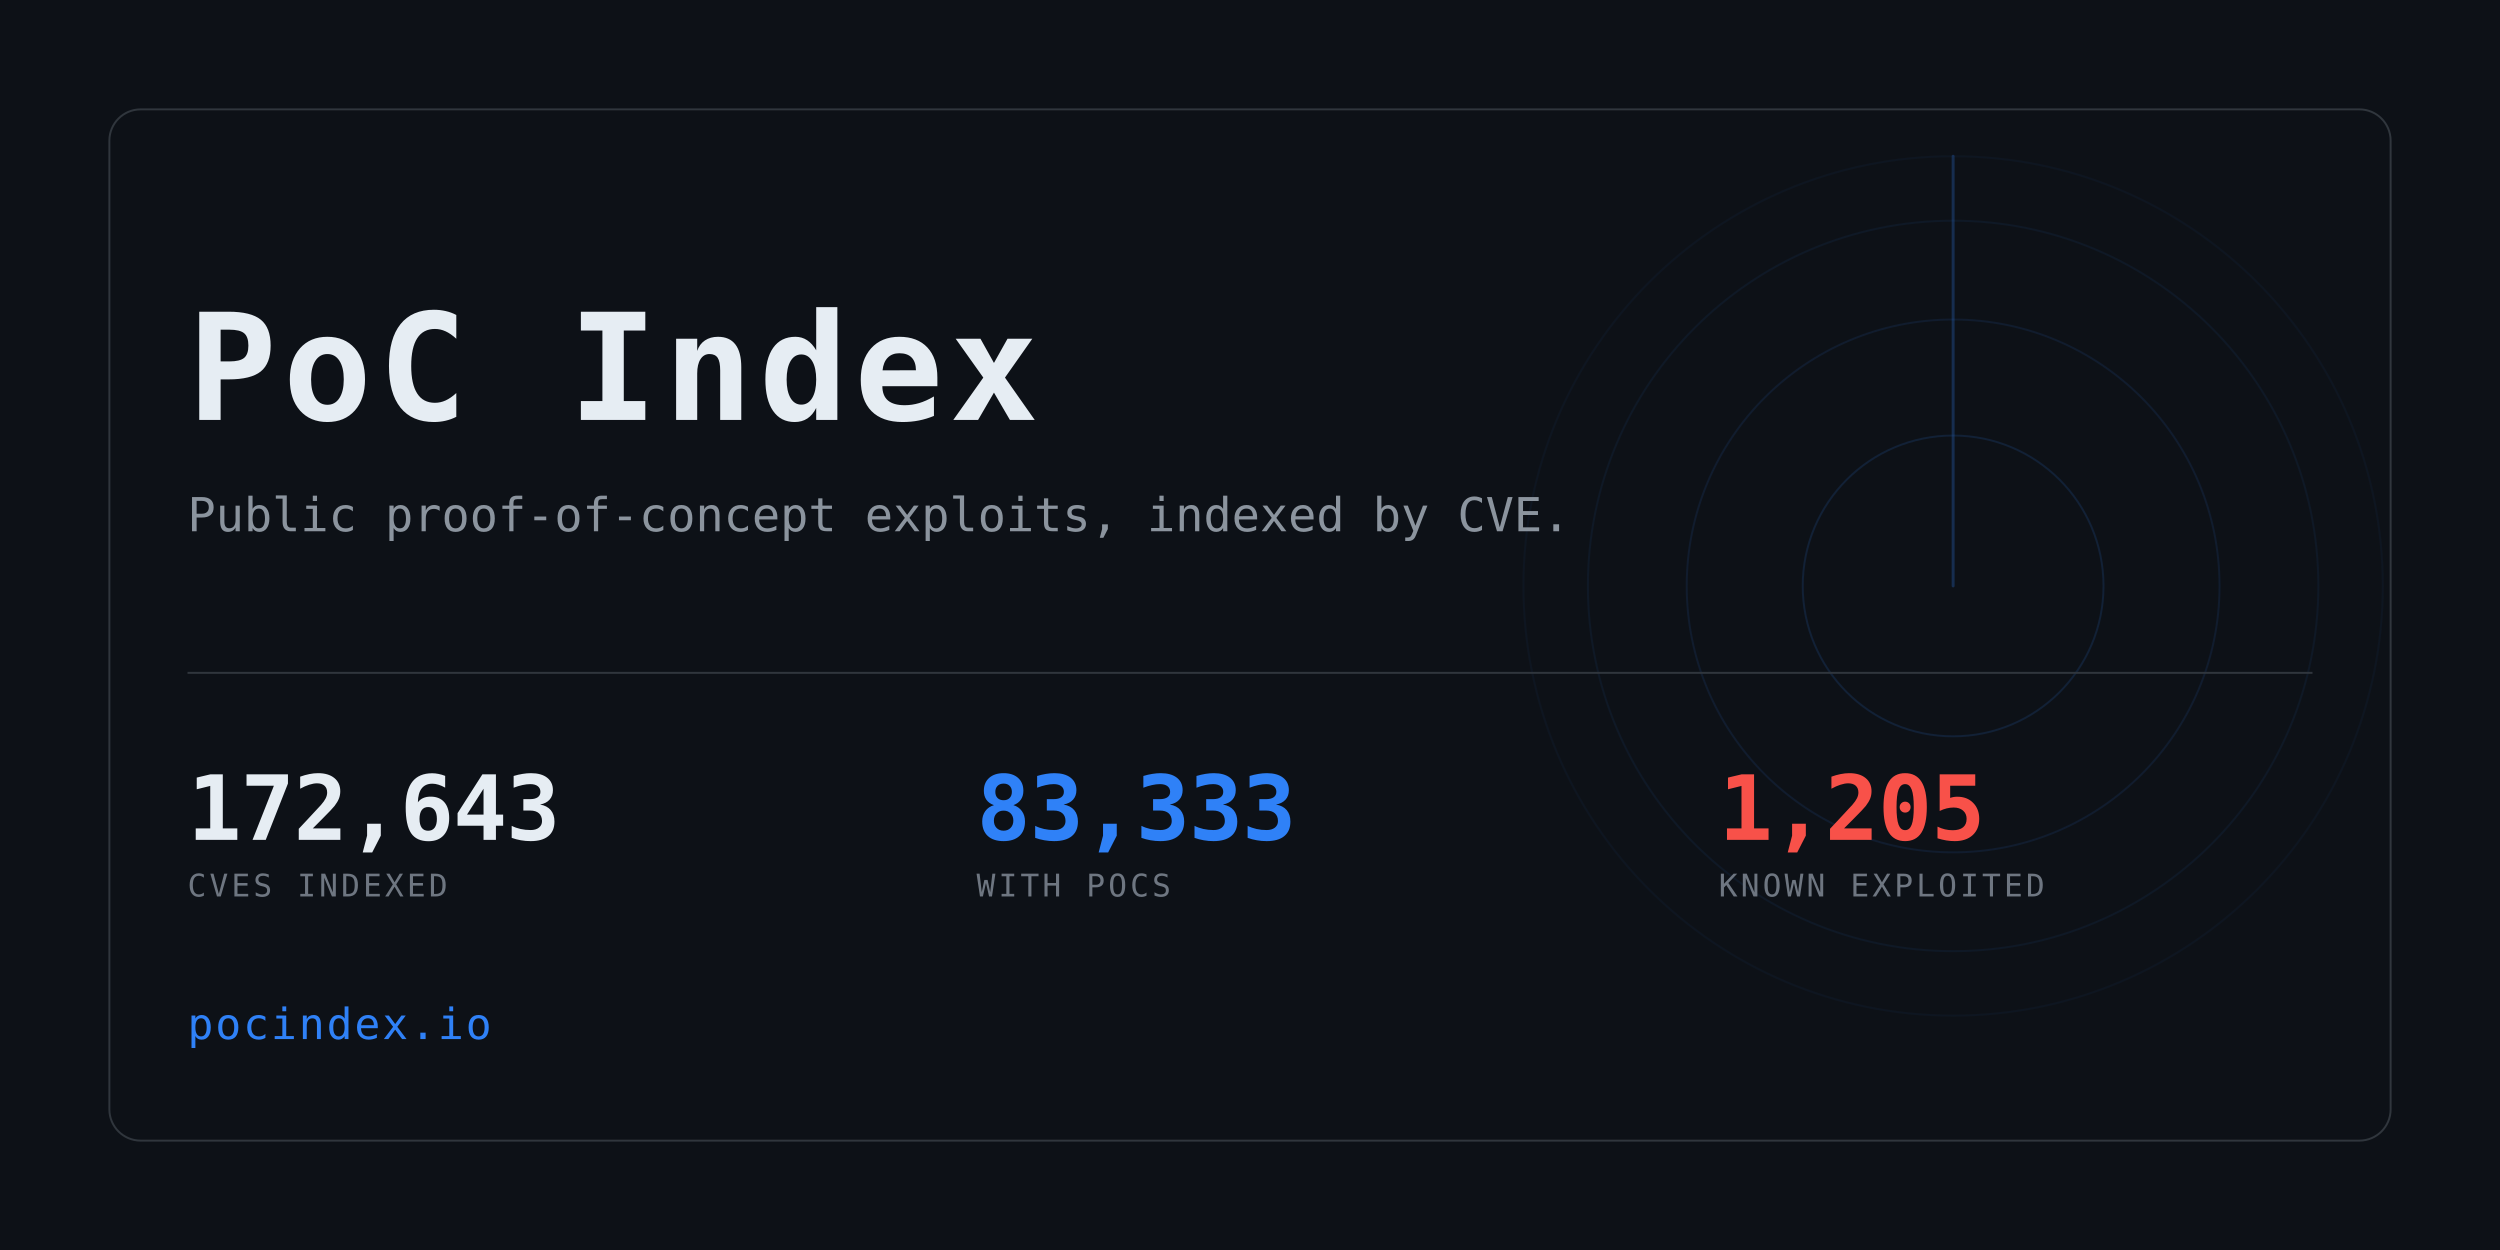
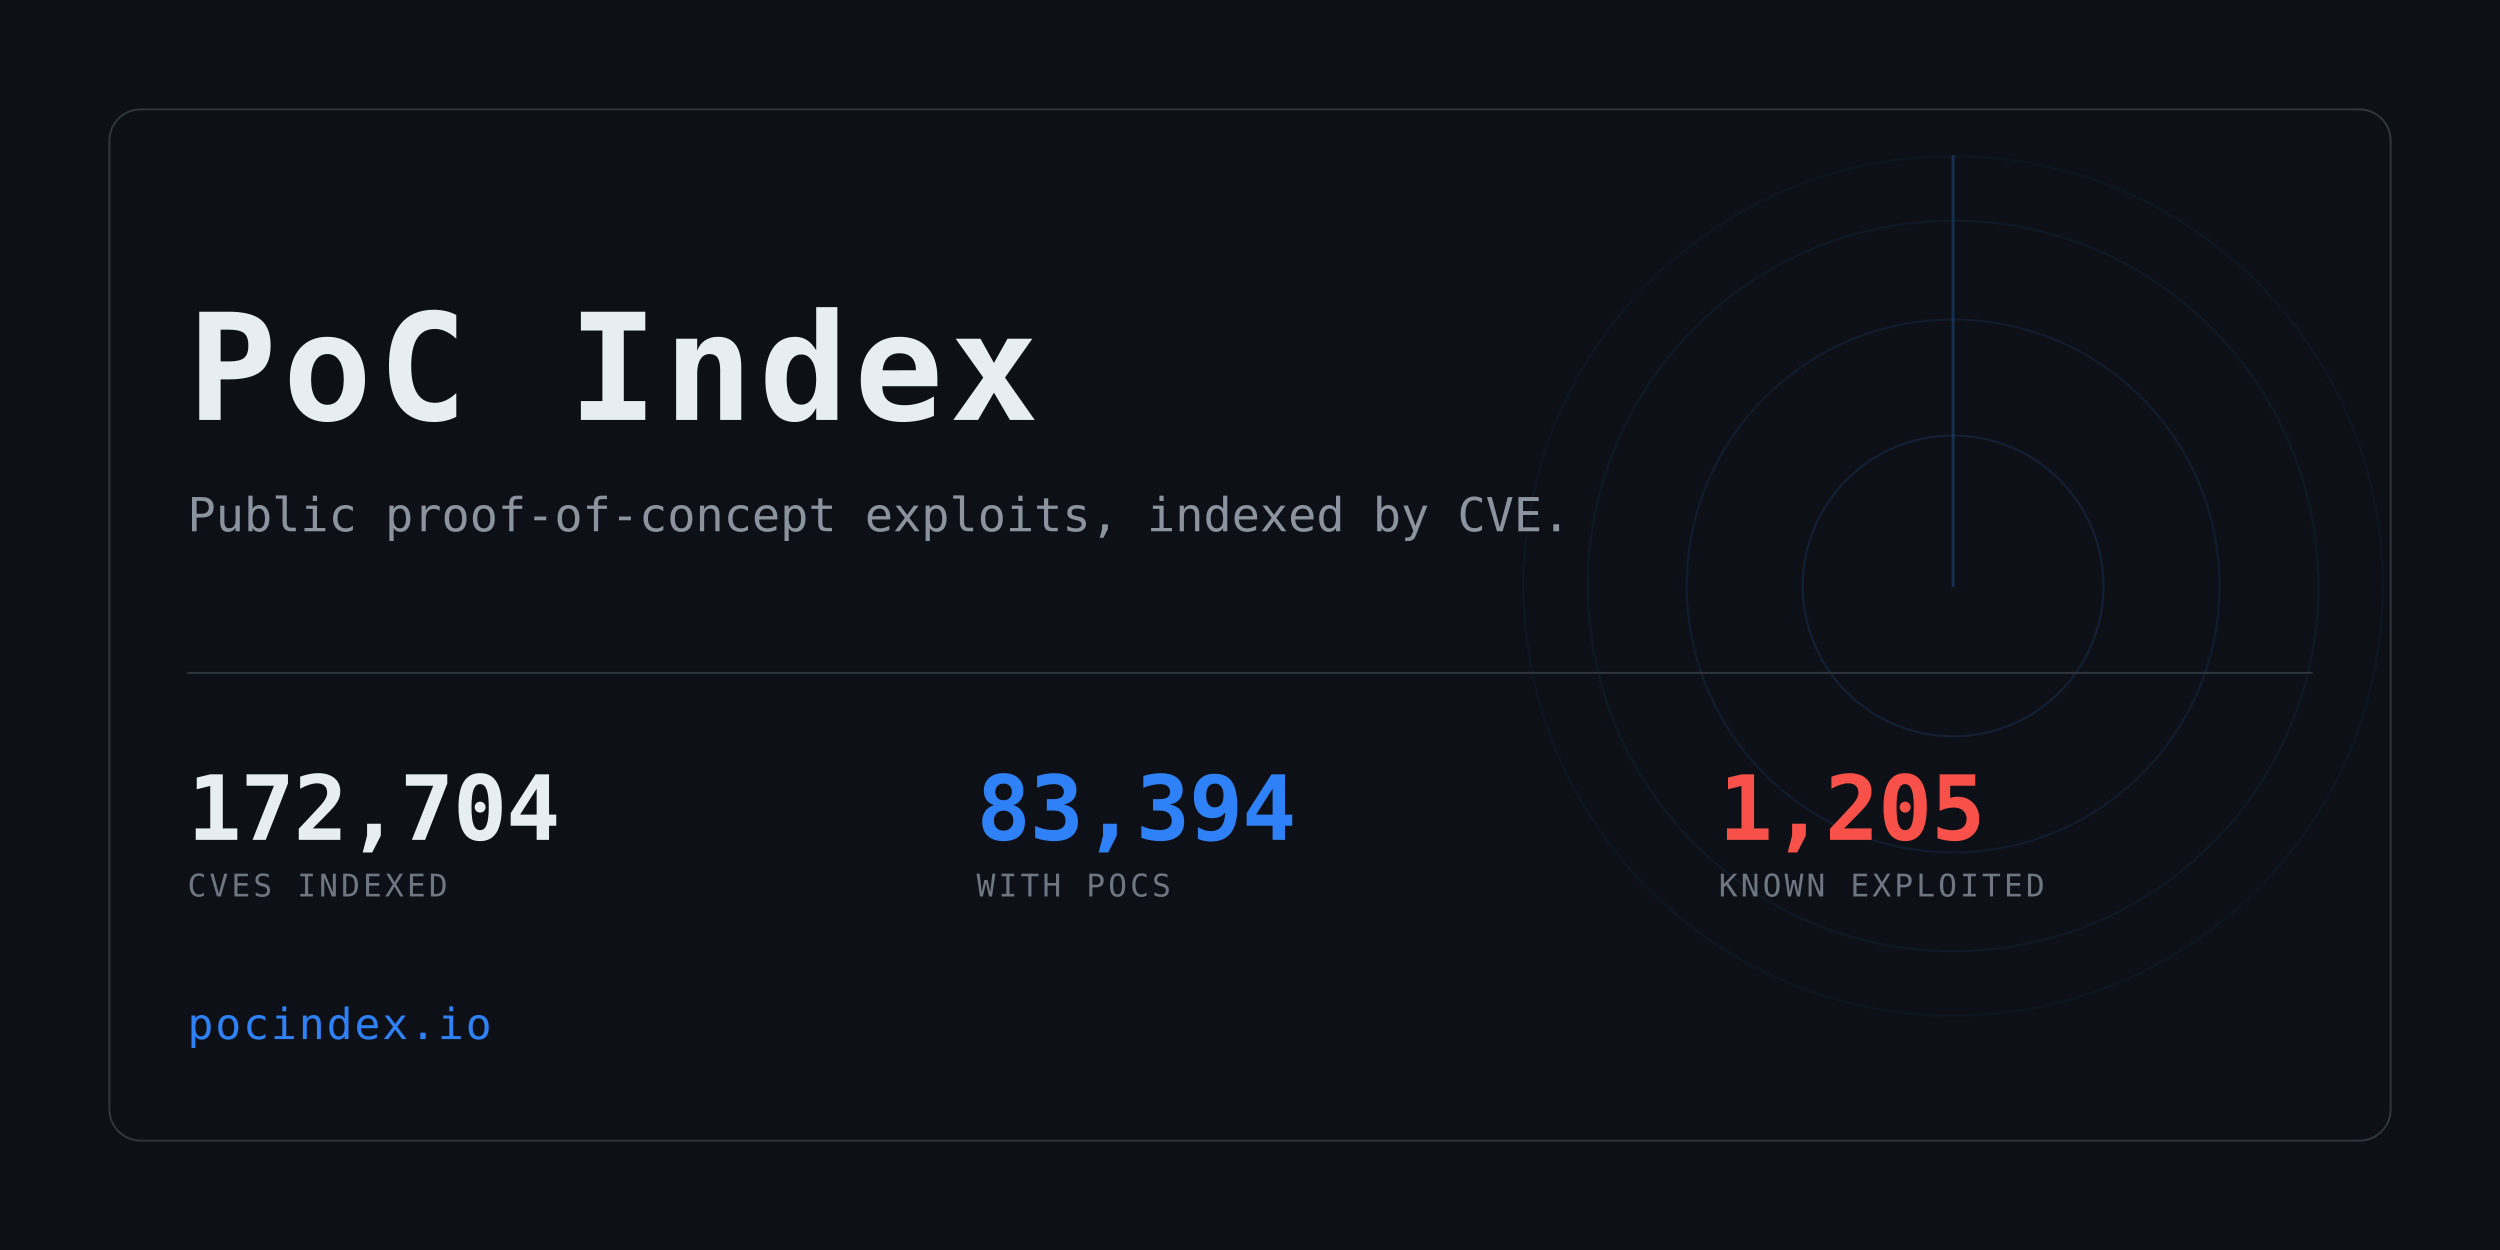
<svg xmlns="http://www.w3.org/2000/svg" width="1280" height="640" viewBox="0 0 1280 640" role="img" aria-label="PoC Index">
  <clipPath id="card">
    <rect x="56" y="56" width="1168" height="528" rx="16" />
  </clipPath>
  <rect width="1280" height="640" fill="#0d1117" />
  <g clip-path="url(#card)" opacity="0.6">
    <g>
      <circle cx="1000" cy="300" r="77.0" fill="none" stroke="#2f81f7" stroke-width="1" opacity="0.234" />
      <circle cx="1000" cy="300" r="136.4" fill="none" stroke="#2f81f7" stroke-width="1" opacity="0.169" />
      <circle cx="1000" cy="300" r="187.0" fill="none" stroke="#2f81f7" stroke-width="1" opacity="0.117" />
      <circle cx="1000" cy="300" r="220.0" fill="none" stroke="#2f81f7" stroke-width="1" opacity="0.078" />
      <line x1="1000" y1="300" x2="1000" y2="80.0" stroke="#2f81f7" stroke-width="1.5" stroke-linecap="round" opacity="0.416">
        <animateTransform attributeName="transform" type="rotate" from="0 1000 300" to="360 1000 300" dur="8s" repeatCount="indefinite" />
      </line>
    </g>
  </g>
  <rect x="56" y="56" width="1168" height="528" rx="16" fill="none" stroke="#30363d" />
  <text x="96" y="215" font-family="ui-monospace,SFMono-Regular,Menlo,Consolas,monospace" font-size="76" font-weight="700" fill="#e6edf3" letter-spacing="3">PoC Index</text>
  <text x="96" y="272" font-family="ui-monospace,SFMono-Regular,Menlo,Consolas,monospace" font-size="24" fill="#8b949e">
    Public proof-of-concept exploits, indexed by CVE.</text>
  <rect x="96" y="344" width="1088" height="1" fill="#30363d" />
-   <text x="96" y="430" font-family="ui-monospace,SFMono-Regular,Menlo,Consolas,monospace" font-size="46" font-weight="700" fill="#e6edf3" letter-spacing="-0.5">172,643</text>
+   <text x="96" y="430" font-family="ui-monospace,SFMono-Regular,Menlo,Consolas,monospace" font-size="46" font-weight="700" fill="#e6edf3" letter-spacing="-0.5">172,704</text>
  <text x="96" y="459" font-family="ui-monospace,SFMono-Regular,Menlo,Consolas,monospace" font-size="16" fill="#6e7681" letter-spacing="1.6">CVES INDEXED</text>
-   <text x="500" y="430" font-family="ui-monospace,SFMono-Regular,Menlo,Consolas,monospace" font-size="46" font-weight="700" fill="#2f81f7" letter-spacing="-0.5">83,333</text>
+   <text x="500" y="430" font-family="ui-monospace,SFMono-Regular,Menlo,Consolas,monospace" font-size="46" font-weight="700" fill="#2f81f7" letter-spacing="-0.5">83,394</text>
  <text x="500" y="459" font-family="ui-monospace,SFMono-Regular,Menlo,Consolas,monospace" font-size="16" fill="#6e7681" letter-spacing="1.6">WITH POCS</text>
  <text x="880" y="430" font-family="ui-monospace,SFMono-Regular,Menlo,Consolas,monospace" font-size="46" font-weight="700" fill="#f85149" letter-spacing="-0.5">1,205</text>
  <text x="880" y="459" font-family="ui-monospace,SFMono-Regular,Menlo,Consolas,monospace" font-size="16" fill="#6e7681" letter-spacing="1.6">KNOWN EXPLOITED</text>
  <text x="96" y="532" font-family="ui-monospace,SFMono-Regular,Menlo,Consolas,monospace" font-size="22" fill="#2f81f7" letter-spacing="1">pocindex.io</text>
</svg>
